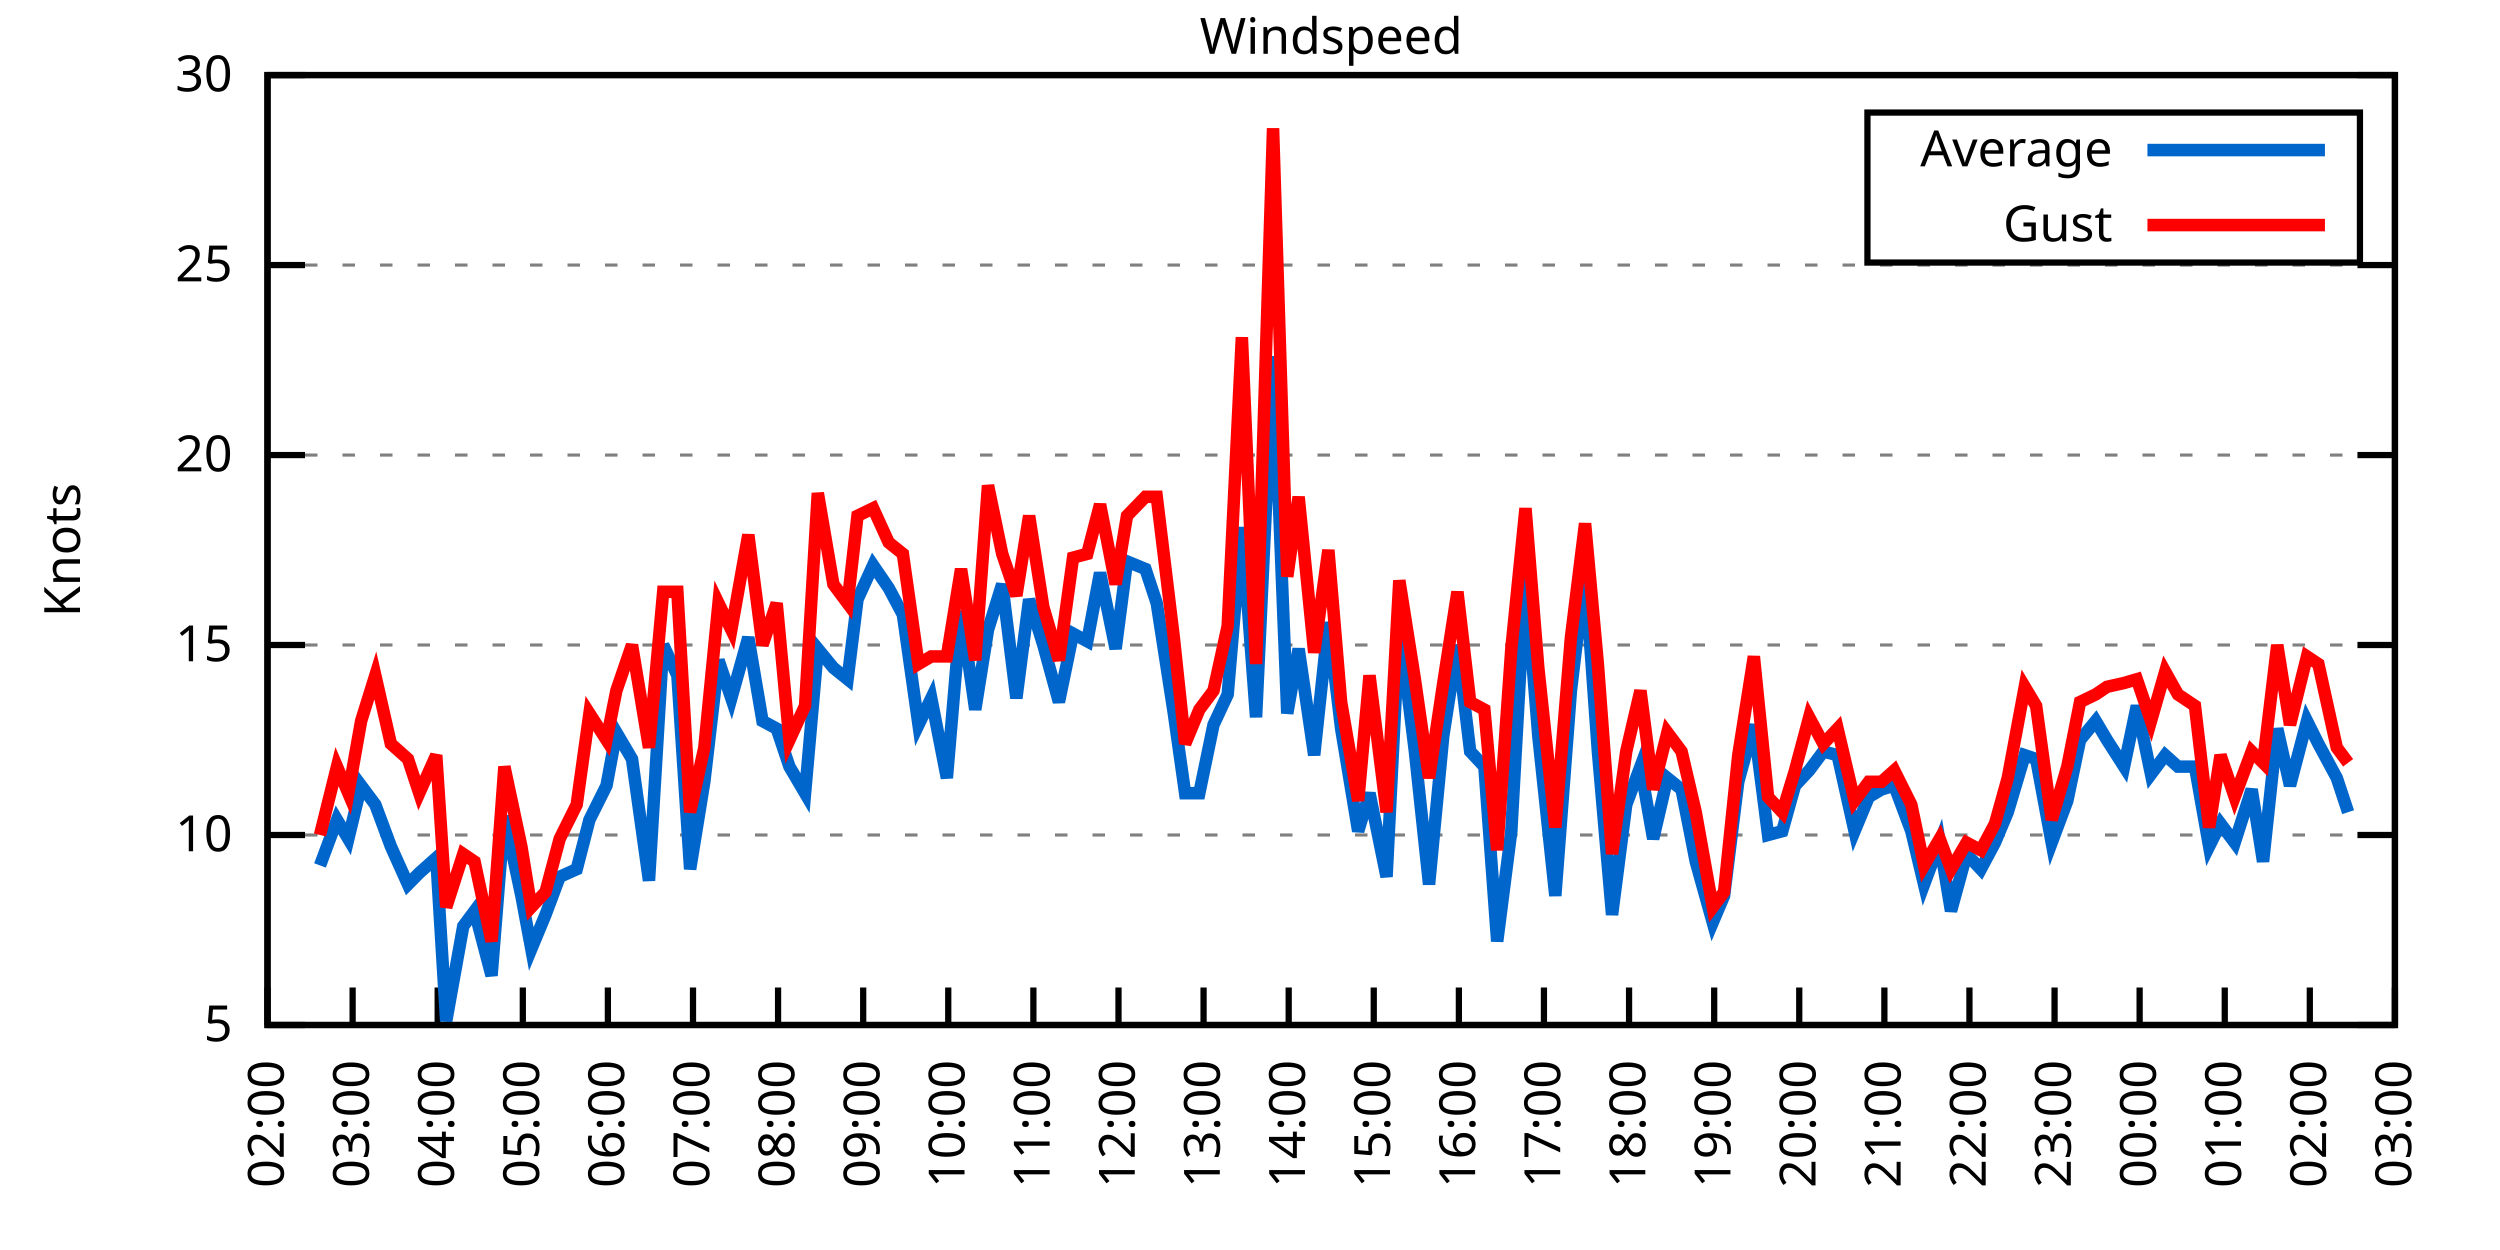
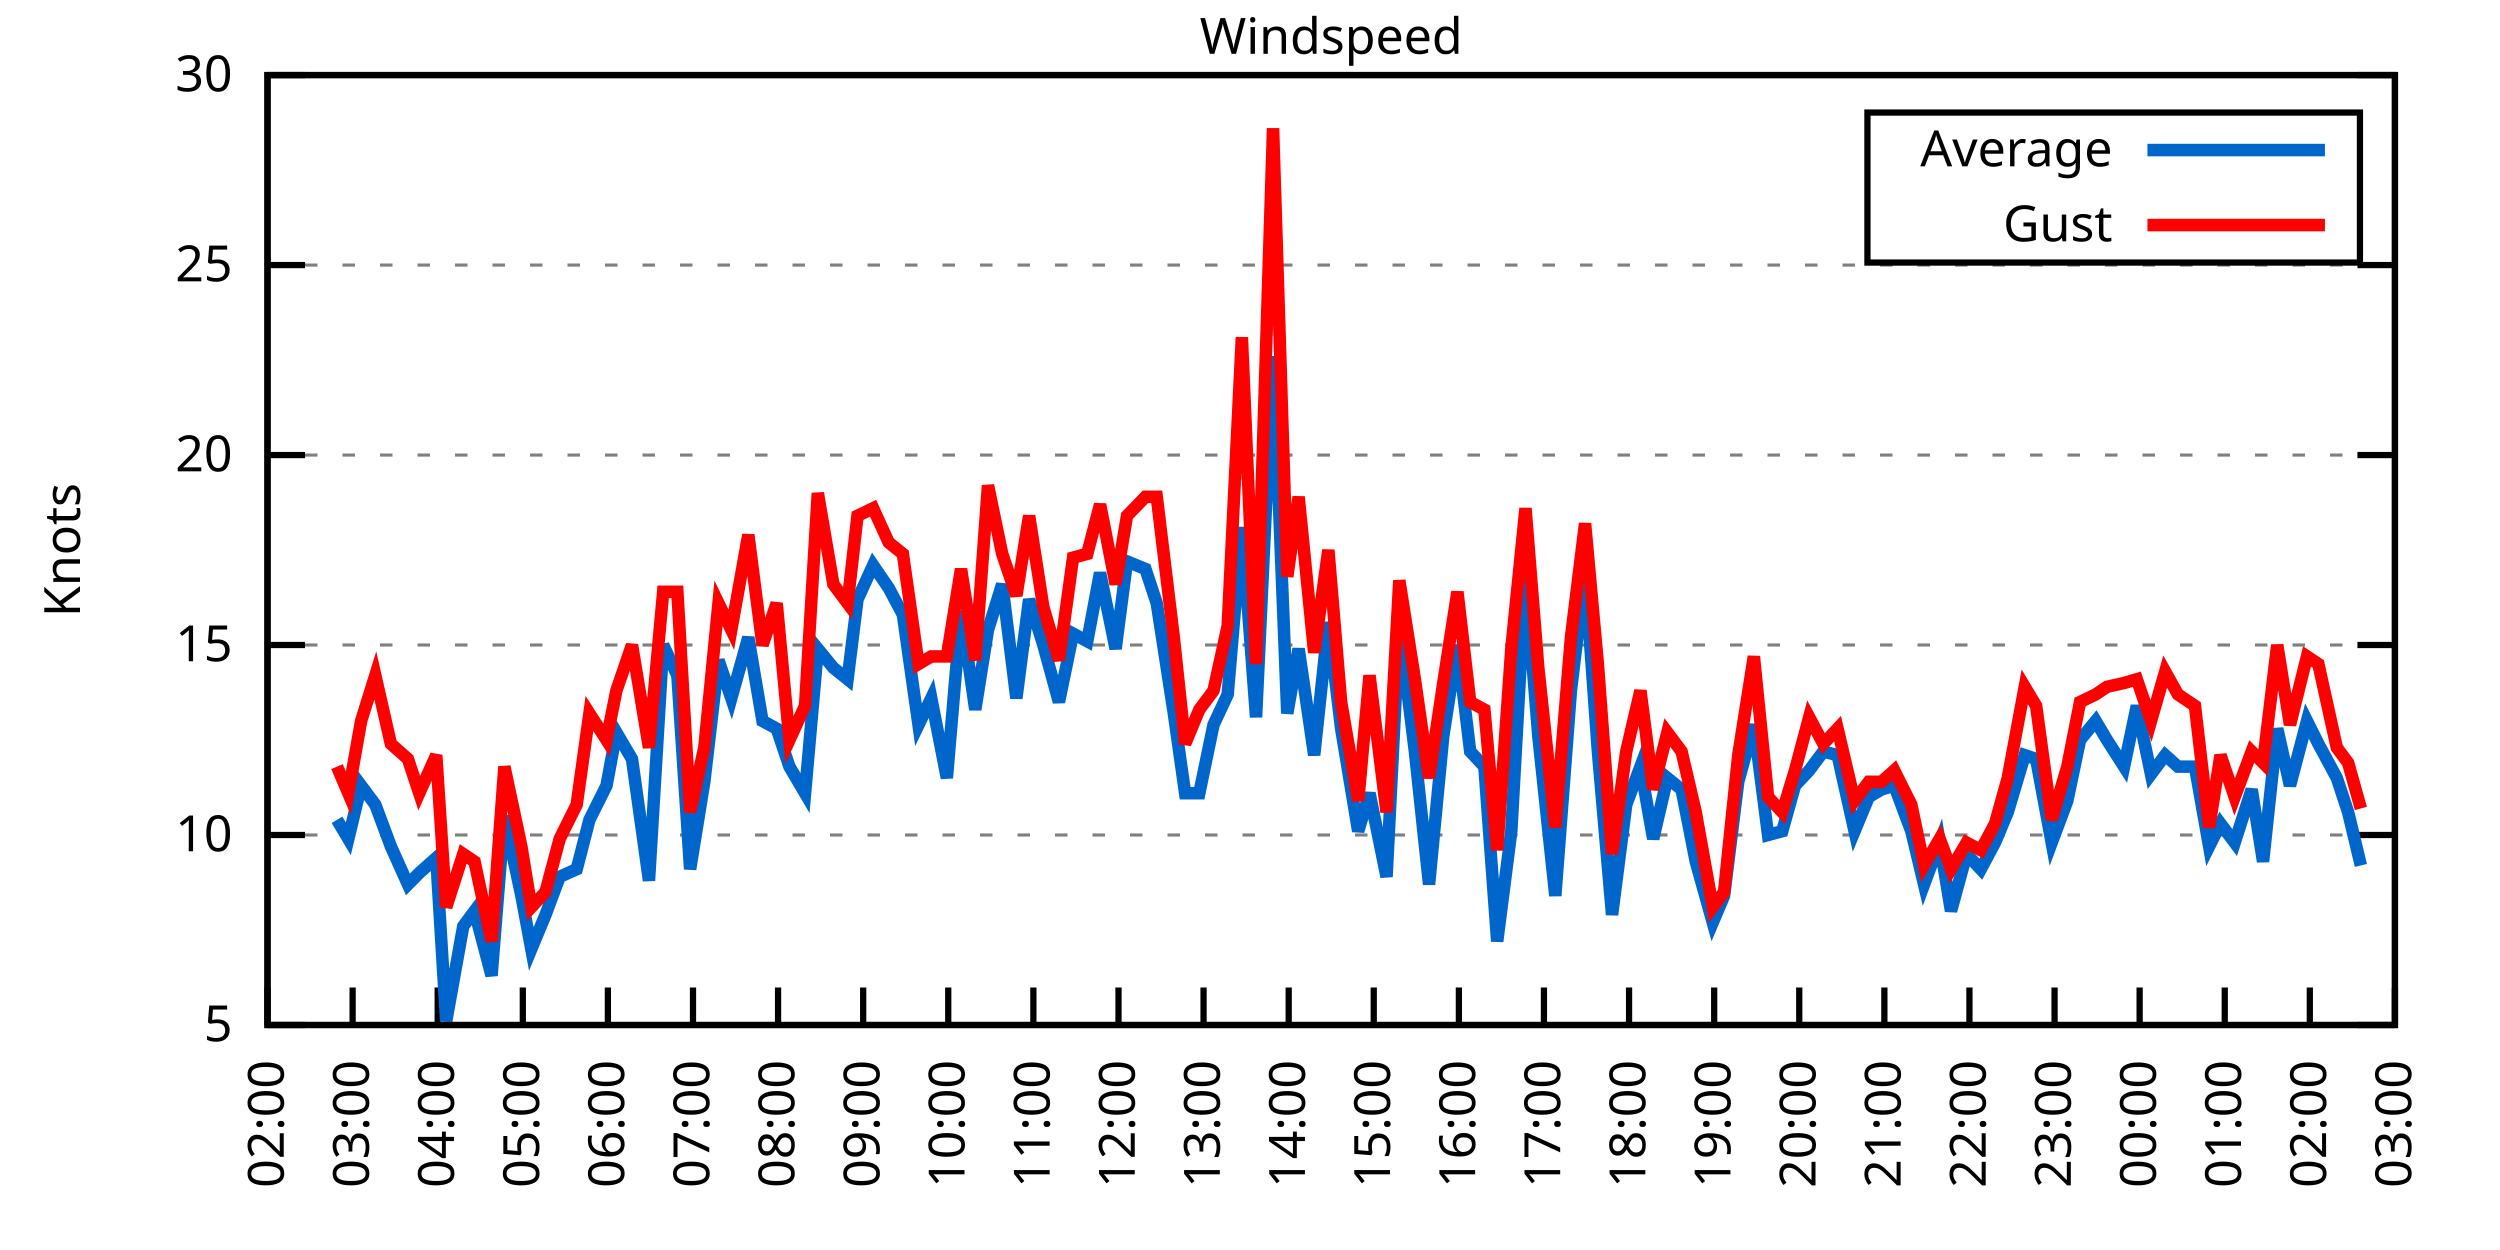
<svg xmlns="http://www.w3.org/2000/svg" xmlns:xlink="http://www.w3.org/1999/xlink" width="400" height="200" viewBox="0 0 400 200">
  <g id="gnuplot_canvas">
    <rect x="0" y="0" width="400" height="200" fill="none" />
    <defs>
      <circle id="gpDot" r="0.5" stroke-width="0.5" stroke="currentColor" />
      <path id="gpPt0" stroke-width="0.333" stroke="currentColor" d="M-1,0 h2 M0,-1 v2" />
      <path id="gpPt1" stroke-width="0.333" stroke="currentColor" d="M-1,-1 L1,1 M1,-1 L-1,1" />
      <path id="gpPt2" stroke-width="0.333" stroke="currentColor" d="M-1,0 L1,0 M0,-1 L0,1 M-1,-1 L1,1 M-1,1 L1,-1" />
      <rect id="gpPt3" stroke-width="0.333" stroke="currentColor" x="-1" y="-1" width="2" height="2" />
      <rect id="gpPt4" stroke-width="0.333" stroke="currentColor" fill="currentColor" x="-1" y="-1" width="2" height="2" />
      <circle id="gpPt5" stroke-width="0.333" stroke="currentColor" cx="0" cy="0" r="1" />
      <use xlink:href="#gpPt5" id="gpPt6" fill="currentColor" stroke="none" />
      <path id="gpPt7" stroke-width="0.333" stroke="currentColor" d="M0,-1.33 L-1.33,0.67 L1.33,0.67 z" />
      <use xlink:href="#gpPt7" id="gpPt8" fill="currentColor" stroke="none" />
      <use xlink:href="#gpPt7" id="gpPt9" stroke="currentColor" transform="rotate(180)" />
      <use xlink:href="#gpPt9" id="gpPt10" fill="currentColor" stroke="none" />
      <use xlink:href="#gpPt3" id="gpPt11" stroke="currentColor" transform="rotate(45)" />
      <use xlink:href="#gpPt11" id="gpPt12" fill="currentColor" stroke="none" />
      <path id="gpPt13" stroke-width="0.333" stroke="currentColor" d="M0,1.330 L1.265,0.411 L0.782,-1.067 L-0.782,-1.076 L-1.265,0.411 z" />
      <use xlink:href="#gpPt13" id="gpPt14" fill="currentColor" stroke="none" />
      <filter id="textbox" filterUnits="objectBoundingBox" x="0" y="0" height="1" width="1">
        <feFlood flood-color="white" flood-opacity="1" result="bgnd" />
        <feComposite in="SourceGraphic" in2="bgnd" operator="atop" />
      </filter>
      <filter id="greybox" filterUnits="objectBoundingBox" x="0" y="0" height="1" width="1">
        <feFlood flood-color="lightgrey" flood-opacity="1" result="grey" />
        <feComposite in="SourceGraphic" in2="grey" operator="atop" />
      </filter>
    </defs>
    <g fill="none" color="white" stroke="currentColor" stroke-width="1.00" stroke-linecap="butt" stroke-linejoin="miter">
</g>
    <g fill="none" color="black" stroke="currentColor" stroke-width="1.00" stroke-linecap="butt" stroke-linejoin="miter">
      <g stroke="none" shape-rendering="crispEdges">
        <polygon fill="rgb(255, 255, 255)" points="42.80,164.00 383.18,164.00 383.18,12.02 42.80,12.02 " />
      </g>
    </g>
    <g fill="none" color="black" stroke="currentColor" stroke-width="1.00" stroke-linecap="butt" stroke-linejoin="miter">
</g>
    <g fill="none" color="black" stroke="black" stroke-width="0.50" stroke-linecap="butt" stroke-linejoin="miter">
</g>
    <g fill="none" color="gray" stroke="currentColor" stroke-width="0.50" stroke-linecap="butt" stroke-linejoin="miter">
      <path stroke="gray" stroke-dasharray="2,4" class="gridline" d="M42.80,164.00 L383.19,164.00  " />
    </g>
    <g fill="none" color="gray" stroke="gray" stroke-width="1.00" stroke-linecap="butt" stroke-linejoin="miter">
</g>
    <g fill="none" color="black" stroke="currentColor" stroke-width="1.00" stroke-linecap="butt" stroke-linejoin="miter">
      <path stroke="black" d="M42.80,164.00 L48.80,164.00 M383.19,164.00 L377.19,164.00  " />
      <g transform="translate(37.20,166.60)" stroke="none" fill="black" font-family="Sans" font-size="8.00" text-anchor="end">
        <text>
          <tspan font-family="Sans"> 5</tspan>
        </text>
      </g>
    </g>
    <g fill="none" color="black" stroke="currentColor" stroke-width="1.00" stroke-linecap="butt" stroke-linejoin="miter">
</g>
    <g fill="none" color="black" stroke="black" stroke-width="0.50" stroke-linecap="butt" stroke-linejoin="miter">
</g>
    <g fill="none" color="gray" stroke="currentColor" stroke-width="0.50" stroke-linecap="butt" stroke-linejoin="miter">
      <path stroke="gray" stroke-dasharray="2,4" class="gridline" d="M42.80,133.60 L383.19,133.60  " />
    </g>
    <g fill="none" color="gray" stroke="gray" stroke-width="1.00" stroke-linecap="butt" stroke-linejoin="miter">
</g>
    <g fill="none" color="black" stroke="currentColor" stroke-width="1.00" stroke-linecap="butt" stroke-linejoin="miter">
      <path stroke="black" d="M42.80,133.60 L48.80,133.60 M383.19,133.60 L377.19,133.60  " />
      <g transform="translate(37.20,136.20)" stroke="none" fill="black" font-family="Sans" font-size="8.00" text-anchor="end">
        <text>
          <tspan font-family="Sans"> 10</tspan>
        </text>
      </g>
    </g>
    <g fill="none" color="black" stroke="currentColor" stroke-width="1.00" stroke-linecap="butt" stroke-linejoin="miter">
</g>
    <g fill="none" color="black" stroke="black" stroke-width="0.50" stroke-linecap="butt" stroke-linejoin="miter">
</g>
    <g fill="none" color="gray" stroke="currentColor" stroke-width="0.50" stroke-linecap="butt" stroke-linejoin="miter">
      <path stroke="gray" stroke-dasharray="2,4" class="gridline" d="M42.80,103.20 L383.19,103.20  " />
    </g>
    <g fill="none" color="gray" stroke="gray" stroke-width="1.00" stroke-linecap="butt" stroke-linejoin="miter">
</g>
    <g fill="none" color="black" stroke="currentColor" stroke-width="1.00" stroke-linecap="butt" stroke-linejoin="miter">
      <path stroke="black" d="M42.80,103.20 L48.80,103.20 M383.19,103.20 L377.19,103.20  " />
      <g transform="translate(37.20,105.80)" stroke="none" fill="black" font-family="Sans" font-size="8.00" text-anchor="end">
        <text>
          <tspan font-family="Sans"> 15</tspan>
        </text>
      </g>
    </g>
    <g fill="none" color="black" stroke="currentColor" stroke-width="1.00" stroke-linecap="butt" stroke-linejoin="miter">
</g>
    <g fill="none" color="black" stroke="black" stroke-width="0.50" stroke-linecap="butt" stroke-linejoin="miter">
</g>
    <g fill="none" color="gray" stroke="currentColor" stroke-width="0.50" stroke-linecap="butt" stroke-linejoin="miter">
      <path stroke="gray" stroke-dasharray="2,4" class="gridline" d="M42.80,72.81 L383.19,72.81  " />
    </g>
    <g fill="none" color="gray" stroke="gray" stroke-width="1.00" stroke-linecap="butt" stroke-linejoin="miter">
</g>
    <g fill="none" color="black" stroke="currentColor" stroke-width="1.00" stroke-linecap="butt" stroke-linejoin="miter">
      <path stroke="black" d="M42.80,72.81 L48.80,72.81 M383.19,72.81 L377.19,72.81  " />
      <g transform="translate(37.20,75.41)" stroke="none" fill="black" font-family="Sans" font-size="8.00" text-anchor="end">
        <text>
          <tspan font-family="Sans"> 20</tspan>
        </text>
      </g>
    </g>
    <g fill="none" color="black" stroke="currentColor" stroke-width="1.00" stroke-linecap="butt" stroke-linejoin="miter">
</g>
    <g fill="none" color="black" stroke="black" stroke-width="0.50" stroke-linecap="butt" stroke-linejoin="miter">
</g>
    <g fill="none" color="gray" stroke="currentColor" stroke-width="0.50" stroke-linecap="butt" stroke-linejoin="miter">
      <path stroke="gray" stroke-dasharray="2,4" class="gridline" d="M42.80,42.41 L383.19,42.41  " />
    </g>
    <g fill="none" color="gray" stroke="gray" stroke-width="1.00" stroke-linecap="butt" stroke-linejoin="miter">
</g>
    <g fill="none" color="black" stroke="currentColor" stroke-width="1.00" stroke-linecap="butt" stroke-linejoin="miter">
      <path stroke="black" d="M42.80,42.41 L48.80,42.41 M383.19,42.41 L377.19,42.41  " />
      <g transform="translate(37.20,45.01)" stroke="none" fill="black" font-family="Sans" font-size="8.00" text-anchor="end">
        <text>
          <tspan font-family="Sans"> 25</tspan>
        </text>
      </g>
    </g>
    <g fill="none" color="black" stroke="currentColor" stroke-width="1.00" stroke-linecap="butt" stroke-linejoin="miter">
</g>
    <g fill="none" color="black" stroke="black" stroke-width="0.50" stroke-linecap="butt" stroke-linejoin="miter">
</g>
    <g fill="none" color="gray" stroke="currentColor" stroke-width="0.50" stroke-linecap="butt" stroke-linejoin="miter">
      <path stroke="gray" stroke-dasharray="2,4" class="gridline" d="M42.80,12.01 L383.19,12.01  " />
    </g>
    <g fill="none" color="gray" stroke="gray" stroke-width="1.00" stroke-linecap="butt" stroke-linejoin="miter">
</g>
    <g fill="none" color="black" stroke="currentColor" stroke-width="1.00" stroke-linecap="butt" stroke-linejoin="miter">
      <path stroke="black" d="M42.80,12.01 L48.80,12.01 M383.19,12.01 L377.19,12.01  " />
      <g transform="translate(37.20,14.61)" stroke="none" fill="black" font-family="Sans" font-size="8.00" text-anchor="end">
        <text>
          <tspan font-family="Sans"> 30</tspan>
        </text>
      </g>
    </g>
    <g fill="none" color="black" stroke="currentColor" stroke-width="1.00" stroke-linecap="butt" stroke-linejoin="miter">
      <path stroke="black" d="M42.80,164.00 L42.80,158.00  " />
      <g transform="translate(45.40,169.60) rotate(270.00)" stroke="none" fill="black" font-family="Sans" font-size="8.00" text-anchor="end">
        <text>
          <tspan font-family="Sans">02:00</tspan>
        </text>
      </g>
    </g>
    <g fill="none" color="black" stroke="currentColor" stroke-width="1.00" stroke-linecap="butt" stroke-linejoin="miter">
      <path stroke="black" d="M56.42,164.00 L56.42,158.00  " />
      <g transform="translate(59.02,169.60) rotate(270.00)" stroke="none" fill="black" font-family="Sans" font-size="8.00" text-anchor="end">
        <text>
          <tspan font-family="Sans">03:00</tspan>
        </text>
      </g>
    </g>
    <g fill="none" color="black" stroke="currentColor" stroke-width="1.00" stroke-linecap="butt" stroke-linejoin="miter">
      <path stroke="black" d="M70.03,164.00 L70.03,158.00  " />
      <g transform="translate(72.63,169.60) rotate(270.00)" stroke="none" fill="black" font-family="Sans" font-size="8.00" text-anchor="end">
        <text>
          <tspan font-family="Sans">04:00</tspan>
        </text>
      </g>
    </g>
    <g fill="none" color="black" stroke="currentColor" stroke-width="1.00" stroke-linecap="butt" stroke-linejoin="miter">
      <path stroke="black" d="M83.65,164.00 L83.65,158.00  " />
      <g transform="translate(86.25,169.60) rotate(270.00)" stroke="none" fill="black" font-family="Sans" font-size="8.00" text-anchor="end">
        <text>
          <tspan font-family="Sans">05:00</tspan>
        </text>
      </g>
    </g>
    <g fill="none" color="black" stroke="currentColor" stroke-width="1.00" stroke-linecap="butt" stroke-linejoin="miter">
      <path stroke="black" d="M97.26,164.00 L97.26,158.00  " />
      <g transform="translate(99.86,169.60) rotate(270.00)" stroke="none" fill="black" font-family="Sans" font-size="8.00" text-anchor="end">
        <text>
          <tspan font-family="Sans">06:00</tspan>
        </text>
      </g>
    </g>
    <g fill="none" color="black" stroke="currentColor" stroke-width="1.00" stroke-linecap="butt" stroke-linejoin="miter">
      <path stroke="black" d="M110.88,164.00 L110.88,158.00  " />
      <g transform="translate(113.48,169.60) rotate(270.00)" stroke="none" fill="black" font-family="Sans" font-size="8.00" text-anchor="end">
        <text>
          <tspan font-family="Sans">07:00</tspan>
        </text>
      </g>
    </g>
    <g fill="none" color="black" stroke="currentColor" stroke-width="1.00" stroke-linecap="butt" stroke-linejoin="miter">
      <path stroke="black" d="M124.49,164.00 L124.49,158.00  " />
      <g transform="translate(127.09,169.60) rotate(270.00)" stroke="none" fill="black" font-family="Sans" font-size="8.00" text-anchor="end">
        <text>
          <tspan font-family="Sans">08:00</tspan>
        </text>
      </g>
    </g>
    <g fill="none" color="black" stroke="currentColor" stroke-width="1.00" stroke-linecap="butt" stroke-linejoin="miter">
      <path stroke="black" d="M138.11,164.00 L138.11,158.00  " />
      <g transform="translate(140.71,169.60) rotate(270.00)" stroke="none" fill="black" font-family="Sans" font-size="8.00" text-anchor="end">
        <text>
          <tspan font-family="Sans">09:00</tspan>
        </text>
      </g>
    </g>
    <g fill="none" color="black" stroke="currentColor" stroke-width="1.00" stroke-linecap="butt" stroke-linejoin="miter">
      <path stroke="black" d="M151.72,164.00 L151.72,158.00  " />
      <g transform="translate(154.32,169.60) rotate(270.00)" stroke="none" fill="black" font-family="Sans" font-size="8.00" text-anchor="end">
        <text>
          <tspan font-family="Sans">10:00</tspan>
        </text>
      </g>
    </g>
    <g fill="none" color="black" stroke="currentColor" stroke-width="1.00" stroke-linecap="butt" stroke-linejoin="miter">
      <path stroke="black" d="M165.34,164.00 L165.34,158.00  " />
      <g transform="translate(167.94,169.60) rotate(270.00)" stroke="none" fill="black" font-family="Sans" font-size="8.00" text-anchor="end">
        <text>
          <tspan font-family="Sans">11:00</tspan>
        </text>
      </g>
    </g>
    <g fill="none" color="black" stroke="currentColor" stroke-width="1.00" stroke-linecap="butt" stroke-linejoin="miter">
      <path stroke="black" d="M178.96,164.00 L178.96,158.00  " />
      <g transform="translate(181.56,169.60) rotate(270.00)" stroke="none" fill="black" font-family="Sans" font-size="8.00" text-anchor="end">
        <text>
          <tspan font-family="Sans">12:00</tspan>
        </text>
      </g>
    </g>
    <g fill="none" color="black" stroke="currentColor" stroke-width="1.00" stroke-linecap="butt" stroke-linejoin="miter">
      <path stroke="black" d="M192.57,164.00 L192.57,158.00  " />
      <g transform="translate(195.17,169.60) rotate(270.00)" stroke="none" fill="black" font-family="Sans" font-size="8.00" text-anchor="end">
        <text>
          <tspan font-family="Sans">13:00</tspan>
        </text>
      </g>
    </g>
    <g fill="none" color="black" stroke="currentColor" stroke-width="1.00" stroke-linecap="butt" stroke-linejoin="miter">
      <path stroke="black" d="M206.19,164.00 L206.19,158.00  " />
      <g transform="translate(208.79,169.60) rotate(270.00)" stroke="none" fill="black" font-family="Sans" font-size="8.00" text-anchor="end">
        <text>
          <tspan font-family="Sans">14:00</tspan>
        </text>
      </g>
    </g>
    <g fill="none" color="black" stroke="currentColor" stroke-width="1.00" stroke-linecap="butt" stroke-linejoin="miter">
      <path stroke="black" d="M219.80,164.00 L219.80,158.00  " />
      <g transform="translate(222.40,169.60) rotate(270.00)" stroke="none" fill="black" font-family="Sans" font-size="8.00" text-anchor="end">
        <text>
          <tspan font-family="Sans">15:00</tspan>
        </text>
      </g>
    </g>
    <g fill="none" color="black" stroke="currentColor" stroke-width="1.00" stroke-linecap="butt" stroke-linejoin="miter">
      <path stroke="black" d="M233.42,164.00 L233.42,158.00  " />
      <g transform="translate(236.02,169.60) rotate(270.00)" stroke="none" fill="black" font-family="Sans" font-size="8.00" text-anchor="end">
        <text>
          <tspan font-family="Sans">16:00</tspan>
        </text>
      </g>
    </g>
    <g fill="none" color="black" stroke="currentColor" stroke-width="1.00" stroke-linecap="butt" stroke-linejoin="miter">
      <path stroke="black" d="M247.03,164.00 L247.03,158.00  " />
      <g transform="translate(249.63,169.60) rotate(270.00)" stroke="none" fill="black" font-family="Sans" font-size="8.00" text-anchor="end">
        <text>
          <tspan font-family="Sans">17:00</tspan>
        </text>
      </g>
    </g>
    <g fill="none" color="black" stroke="currentColor" stroke-width="1.00" stroke-linecap="butt" stroke-linejoin="miter">
      <path stroke="black" d="M260.65,164.00 L260.65,158.00  " />
      <g transform="translate(263.25,169.60) rotate(270.00)" stroke="none" fill="black" font-family="Sans" font-size="8.00" text-anchor="end">
        <text>
          <tspan font-family="Sans">18:00</tspan>
        </text>
      </g>
    </g>
    <g fill="none" color="black" stroke="currentColor" stroke-width="1.00" stroke-linecap="butt" stroke-linejoin="miter">
      <path stroke="black" d="M274.27,164.00 L274.27,158.00  " />
      <g transform="translate(276.87,169.60) rotate(270.00)" stroke="none" fill="black" font-family="Sans" font-size="8.00" text-anchor="end">
        <text>
          <tspan font-family="Sans">19:00</tspan>
        </text>
      </g>
    </g>
    <g fill="none" color="black" stroke="currentColor" stroke-width="1.00" stroke-linecap="butt" stroke-linejoin="miter">
      <path stroke="black" d="M287.88,164.00 L287.88,158.00  " />
      <g transform="translate(290.48,169.60) rotate(270.00)" stroke="none" fill="black" font-family="Sans" font-size="8.00" text-anchor="end">
        <text>
          <tspan font-family="Sans">20:00</tspan>
        </text>
      </g>
    </g>
    <g fill="none" color="black" stroke="currentColor" stroke-width="1.00" stroke-linecap="butt" stroke-linejoin="miter">
      <path stroke="black" d="M301.50,164.00 L301.50,158.00  " />
      <g transform="translate(304.10,169.60) rotate(270.00)" stroke="none" fill="black" font-family="Sans" font-size="8.00" text-anchor="end">
        <text>
          <tspan font-family="Sans">21:00</tspan>
        </text>
      </g>
    </g>
    <g fill="none" color="black" stroke="currentColor" stroke-width="1.00" stroke-linecap="butt" stroke-linejoin="miter">
      <path stroke="black" d="M315.11,164.00 L315.11,158.00  " />
      <g transform="translate(317.71,169.60) rotate(270.00)" stroke="none" fill="black" font-family="Sans" font-size="8.00" text-anchor="end">
        <text>
          <tspan font-family="Sans">22:00</tspan>
        </text>
      </g>
    </g>
    <g fill="none" color="black" stroke="currentColor" stroke-width="1.00" stroke-linecap="butt" stroke-linejoin="miter">
      <path stroke="black" d="M328.73,164.00 L328.73,158.00  " />
      <g transform="translate(331.33,169.60) rotate(270.00)" stroke="none" fill="black" font-family="Sans" font-size="8.00" text-anchor="end">
        <text>
          <tspan font-family="Sans">23:00</tspan>
        </text>
      </g>
    </g>
    <g fill="none" color="black" stroke="currentColor" stroke-width="1.00" stroke-linecap="butt" stroke-linejoin="miter">
      <path stroke="black" d="M342.34,164.00 L342.34,158.00  " />
      <g transform="translate(344.94,169.60) rotate(270.00)" stroke="none" fill="black" font-family="Sans" font-size="8.00" text-anchor="end">
        <text>
          <tspan font-family="Sans">00:00</tspan>
        </text>
      </g>
    </g>
    <g fill="none" color="black" stroke="currentColor" stroke-width="1.00" stroke-linecap="butt" stroke-linejoin="miter">
      <path stroke="black" d="M355.96,164.00 L355.96,158.00  " />
      <g transform="translate(358.56,169.60) rotate(270.00)" stroke="none" fill="black" font-family="Sans" font-size="8.00" text-anchor="end">
        <text>
          <tspan font-family="Sans">01:00</tspan>
        </text>
      </g>
    </g>
    <g fill="none" color="black" stroke="currentColor" stroke-width="1.00" stroke-linecap="butt" stroke-linejoin="miter">
      <path stroke="black" d="M369.57,164.00 L369.57,158.00  " />
      <g transform="translate(372.17,169.60) rotate(270.00)" stroke="none" fill="black" font-family="Sans" font-size="8.00" text-anchor="end">
        <text>
          <tspan font-family="Sans">02:00</tspan>
        </text>
      </g>
    </g>
    <g fill="none" color="black" stroke="currentColor" stroke-width="1.00" stroke-linecap="butt" stroke-linejoin="miter">
      <path stroke="black" d="M383.19,164.00 L383.19,158.00  " />
      <g transform="translate(385.79,169.60) rotate(270.00)" stroke="none" fill="black" font-family="Sans" font-size="8.00" text-anchor="end">
        <text>
          <tspan font-family="Sans">03:00</tspan>
        </text>
      </g>
    </g>
    <g fill="none" color="black" stroke="currentColor" stroke-width="1.00" stroke-linecap="butt" stroke-linejoin="miter">
</g>
    <g fill="none" color="black" stroke="currentColor" stroke-width="1.00" stroke-linecap="butt" stroke-linejoin="miter">
      <path stroke="black" d="M42.80,12.01 L42.80,164.00 L383.19,164.00 L383.19,12.01 L42.80,12.01 Z  " />
    </g>
    <g fill="none" color="black" stroke="currentColor" stroke-width="1.00" stroke-linecap="butt" stroke-linejoin="miter">
</g>
    <g fill="none" color="black" stroke="currentColor" stroke-width="1.00" stroke-linecap="butt" stroke-linejoin="miter">
      <path stroke="black" d="M298.79,42.01 L298.79,18.01 L377.59,18.01 L377.59,42.01 L298.79,42.01 Z  " />
    </g>
    <g id="Windspeed_plot_1">
      <g fill="none" color="white" stroke="black" stroke-width="2.00" stroke-linecap="butt" stroke-linejoin="miter">
</g>
      <g fill="none" color="black" stroke="currentColor" stroke-width="2.00" stroke-linecap="butt" stroke-linejoin="miter">
        <g transform="translate(337.99,26.61)" stroke="none" fill="black" font-family="Sans" font-size="8.00" text-anchor="end">
          <text>
            <tspan font-family="Sans">Average</tspan>
          </text>
        </g>
      </g>
      <g fill="none" color="black" stroke="currentColor" stroke-width="2.00" stroke-linecap="butt" stroke-linejoin="miter">
-         <path stroke="rgb(  0, 102, 204)" d="M343.59,24.01 L371.99,24.01 M51.20,138.47 L53.92,131.17 L55.73,134.21 L57.78,125.70 L60.05,128.74 L62.54,135.43   L65.27,141.51 L67.08,139.68 L69.80,137.25 L71.39,163.39 L74.12,148.19 L75.93,145.76 L78.65,156.10 L80.70,130.56   L83.42,143.33 L85.01,151.84 L87.28,146.37 L89.55,140.29 L92.27,139.07 L94.31,131.17 L97.04,125.70 L98.62,117.19   L101.12,121.44 L103.84,140.90 L106.11,103.20 L108.38,108.07 L110.42,139.07 L112.69,125.09 L114.96,105.64 L117.01,111.72   L119.73,101.99 L122.00,115.36 L124.27,116.58 L126.31,122.66 L128.81,126.91 L130.85,103.81 L133.34,106.85 L135.61,108.68   L137.20,95.91 L139.70,90.44 L142.19,94.08 L144.46,98.34 L146.96,115.97 L149.00,111.72 L151.50,124.48 L153.77,97.73   L156.04,113.54 L158.08,100.77 L160.35,93.48 L162.62,111.72 L164.66,95.91 L166.93,103.20 L169.43,112.32 L171.69,101.38   L173.96,102.60 L176.01,91.65 L178.50,103.81 L180.32,89.83 L183.27,91.04 L185.08,96.52 L187.81,114.15 L189.62,126.91   L191.89,126.91 L194.16,115.97 L196.43,111.11 L198.70,84.36 L200.97,114.76 L203.69,57.00 L205.96,114.15 L207.78,103.81   L210.27,120.83 L212.54,99.56 L214.58,116.58 L217.31,132.99 L219.12,126.91 L221.85,140.29 L223.89,100.16 L226.38,120.23   L228.65,141.51 L230.92,117.80 L233.19,103.20 L235.23,120.23 L237.50,122.66 L239.55,150.62 L241.81,132.99 L244.08,92.26   L246.13,117.80 L248.85,143.33 L251.35,110.50 L253.61,91.65 L255.66,120.23 L257.93,146.37 L260.20,128.74 L262.47,122.66   L264.51,134.21 L266.78,124.48 L269.05,126.31 L271.32,137.86 L274.04,147.59 L275.85,143.33 L278.12,125.09 L280.62,115.97   L282.89,133.60 L285.16,132.99 L287.20,125.70 L289.47,123.27 L291.74,120.23 L294.01,120.83 L296.73,132.99 L299.00,127.52   L301.04,126.31 L303.08,125.70 L305.81,132.99 L307.85,141.51 L310.35,134.82 L312.16,145.76 L314.66,136.64 L316.93,139.07   L319.20,134.82 L321.24,129.95 L323.96,120.83 L325.78,121.44 L328.27,134.82 L330.77,128.13 L332.81,118.40 L335.31,115.36   L337.12,118.40 L339.85,122.66 L341.89,112.93 L344.16,123.87 L346.43,120.83 L348.47,122.66 L351.19,122.66 L353.46,135.43   L355.28,131.78 L357.55,134.82 L360.27,126.31 L362.09,137.86 L364.36,116.58 L366.40,125.70 L369.12,115.36 L370.94,119.01   L373.89,124.48 L375.70,129.95  " />
+         <path stroke="rgb(  0, 102, 204)" d="M343.59,24.01 L371.99,24.01 M53.92,131.17 L55.73,134.21 L57.78,125.70 L60.05,128.74 L62.54,135.43 L65.27,141.51   L67.08,139.68 L69.80,137.25 L71.39,163.39 L74.12,148.19 L75.93,145.76 L78.65,156.10 L80.70,130.56 L83.42,143.33   L85.01,151.84 L87.28,146.37 L89.55,140.29 L92.27,139.07 L94.31,131.17 L97.04,125.70 L98.62,117.19 L101.12,121.44   L103.84,140.90 L106.11,103.20 L108.38,108.07 L110.42,139.07 L112.69,125.09 L114.96,105.64 L117.01,111.72 L119.73,101.99   L122.00,115.36 L124.27,116.58 L126.31,122.66 L128.81,126.91 L130.85,103.81 L133.34,106.85 L135.61,108.68 L137.20,95.91   L139.70,90.44 L142.19,94.08 L144.46,98.34 L146.96,115.97 L149.00,111.72 L151.50,124.48 L153.77,97.73 L156.04,113.54   L158.08,100.77 L160.35,93.48 L162.62,111.72 L164.66,95.91 L166.93,103.20 L169.43,112.32 L171.69,101.38 L173.96,102.60   L176.01,91.65 L178.50,103.81 L180.32,89.83 L183.27,91.04 L185.08,96.52 L187.81,114.15 L189.62,126.91 L191.89,126.91   L194.16,115.97 L196.43,111.11 L198.70,84.36 L200.97,114.76 L203.69,57.00 L205.96,114.15 L207.78,103.81 L210.27,120.83   L212.54,99.56 L214.58,116.58 L217.31,132.99 L219.12,126.91 L221.85,140.29 L223.89,100.16 L226.38,120.23 L228.65,141.51   L230.92,117.80 L233.19,103.20 L235.23,120.23 L237.50,122.66 L239.55,150.62 L241.81,132.99 L244.08,92.26 L246.13,117.80   L248.85,143.33 L251.35,110.50 L253.61,91.65 L255.66,120.23 L257.93,146.37 L260.20,128.74 L262.47,122.66 L264.51,134.21   L266.78,124.48 L269.05,126.31 L271.32,137.86 L274.04,147.59 L275.85,143.33 L278.12,125.09 L280.62,115.97 L282.89,133.60   L285.16,132.99 L287.20,125.70 L289.47,123.27 L291.74,120.23 L294.01,120.83 L296.73,132.99 L299.00,127.52 L301.04,126.31   L303.08,125.70 L305.81,132.99 L307.85,141.51 L310.35,134.82 L312.16,145.76 L314.66,136.64 L316.93,139.07 L319.20,134.82   L321.24,129.95 L323.96,120.83 L325.78,121.44 L328.27,134.82 L330.77,128.13 L332.81,118.40 L335.31,115.36 L337.12,118.40   L339.85,122.66 L341.89,112.93 L344.16,123.87 L346.43,120.83 L348.47,122.66 L351.19,122.66 L353.46,135.43 L355.28,131.78   L357.55,134.82 L360.27,126.31 L362.09,137.86 L364.36,116.58 L366.40,125.70 L369.12,115.36 L370.94,119.01 L373.89,124.48   L375.70,129.95 L377.74,138.47  " />
      </g>
    </g>
    <g id="Windspeed_plot_2">
      <g fill="none" color="black" stroke="currentColor" stroke-width="2.00" stroke-linecap="butt" stroke-linejoin="miter">
        <g transform="translate(337.99,38.61)" stroke="none" fill="black" font-family="Sans" font-size="8.00" text-anchor="end">
          <text>
            <tspan font-family="Sans">Gust</tspan>
          </text>
        </g>
      </g>
      <g fill="none" color="black" stroke="currentColor" stroke-width="2.00" stroke-linecap="butt" stroke-linejoin="miter">
-         <path stroke="rgb(255,   0,   0)" d="M343.59,36.01 L371.99,36.01 M51.20,133.60 L53.92,122.66 L55.73,126.91 L57.78,115.36 L60.05,108.07 L62.54,119.01   L65.27,121.44 L67.08,126.91 L69.80,120.83 L71.39,145.15 L74.12,136.64 L75.93,137.86 L78.65,150.62 L80.70,122.66   L83.42,135.43 L85.01,145.15 L87.28,142.72 L89.55,134.21 L92.27,128.74 L94.31,114.15 L97.04,118.40 L98.62,110.50   L101.12,103.20 L103.84,119.62 L106.11,94.69 L108.38,94.69 L110.42,129.95 L112.69,119.62 L114.96,96.52 L117.01,100.77   L119.73,85.57 L122.00,103.20 L124.27,96.52 L126.31,118.40 L128.81,112.93 L130.85,78.89 L133.34,93.48 L135.61,96.52   L137.20,82.53 L139.70,81.32 L142.19,86.79 L144.46,88.61 L146.96,106.24 L149.00,105.03 L151.50,105.03 L153.77,91.04   L156.04,105.64 L158.08,77.67 L160.35,88.61 L162.62,95.30 L164.66,82.53 L166.93,97.12 L169.43,105.64 L171.69,89.22   L173.96,88.61 L176.01,80.71 L178.50,93.48 L180.32,82.53 L183.27,79.49 L185.08,79.49 L187.81,101.99 L189.62,119.01   L191.89,113.54 L194.16,110.50 L196.43,100.16 L198.70,53.96 L200.97,106.24 L203.69,20.52 L205.96,92.26 L207.78,79.49   L210.27,104.42 L212.54,88.00 L214.58,112.32 L217.31,128.13 L219.12,108.07 L221.85,129.95 L223.89,92.87 L226.38,108.68   L228.65,124.48 L230.92,109.28 L233.19,94.69 L235.23,112.32 L237.50,113.54 L239.55,136.03 L241.81,103.81 L244.08,81.32   L246.13,106.85 L248.85,132.39 L251.35,101.99 L253.61,83.75 L255.66,106.24 L257.93,136.64 L260.20,120.23 L262.47,110.50   L264.51,126.31 L266.78,117.19 L269.05,120.23 L271.32,129.95 L274.04,145.15 L275.85,142.72 L278.12,120.83 L280.62,105.03   L282.89,127.52 L285.16,129.95 L287.20,123.27 L289.47,114.76 L291.74,119.01 L294.01,116.58 L296.73,128.13 L299.00,125.09   L301.04,125.09 L303.08,123.27 L305.81,128.74 L307.85,138.47 L310.35,134.21 L312.16,139.07 L314.66,134.82 L316.93,136.03   L319.20,131.78 L321.24,124.48 L323.96,109.89 L325.78,112.93 L328.27,131.17 L330.77,122.66 L332.81,112.32 L335.31,111.11   L337.12,109.89 L339.85,109.28 L341.89,108.68 L344.16,115.36 L346.43,107.46 L348.47,111.11 L351.19,112.93 L353.46,132.39   L355.28,120.83 L357.55,127.52 L360.27,120.23 L362.09,122.05 L364.36,103.20 L366.40,115.97 L369.12,105.03 L370.94,106.24   L373.89,119.62 L375.70,122.05  " />
+         <path stroke="rgb(255,   0,   0)" d="M343.59,36.01 L371.99,36.01 M53.92,122.66 L55.73,126.91 L57.78,115.36 L60.05,108.07 L62.54,119.01 L65.27,121.44   L67.08,126.91 L69.80,120.83 L71.39,145.15 L74.12,136.64 L75.93,137.86 L78.65,150.62 L80.70,122.66 L83.42,135.43   L85.01,145.15 L87.28,142.72 L89.55,134.21 L92.27,128.74 L94.31,114.15 L97.04,118.40 L98.62,110.50 L101.12,103.20   L103.84,119.62 L106.11,94.69 L108.38,94.69 L110.42,129.95 L112.69,119.62 L114.96,96.52 L117.01,100.77 L119.73,85.57   L122.00,103.20 L124.27,96.52 L126.31,118.40 L128.81,112.93 L130.85,78.89 L133.34,93.48 L135.61,96.52 L137.20,82.53   L139.70,81.32 L142.19,86.79 L144.46,88.61 L146.96,106.24 L149.00,105.03 L151.50,105.03 L153.77,91.04 L156.04,105.64   L158.08,77.67 L160.35,88.61 L162.62,95.30 L164.66,82.53 L166.93,97.12 L169.43,105.64 L171.69,89.22 L173.96,88.61   L176.01,80.71 L178.50,93.48 L180.32,82.53 L183.27,79.49 L185.08,79.49 L187.81,101.99 L189.62,119.01 L191.89,113.54   L194.16,110.50 L196.43,100.16 L198.70,53.96 L200.97,106.24 L203.69,20.52 L205.96,92.26 L207.78,79.49 L210.27,104.42   L212.54,88.00 L214.58,112.32 L217.31,128.13 L219.12,108.07 L221.85,129.95 L223.89,92.87 L226.38,108.68 L228.65,124.48   L230.92,109.28 L233.19,94.69 L235.23,112.32 L237.50,113.54 L239.55,136.03 L241.81,103.81 L244.08,81.32 L246.13,106.85   L248.85,132.39 L251.35,101.99 L253.61,83.75 L255.66,106.24 L257.93,136.64 L260.20,120.23 L262.47,110.50 L264.51,126.31   L266.78,117.19 L269.05,120.23 L271.32,129.95 L274.04,145.15 L275.85,142.72 L278.12,120.83 L280.62,105.03 L282.89,127.52   L285.16,129.95 L287.20,123.27 L289.47,114.76 L291.74,119.01 L294.01,116.58 L296.73,128.13 L299.00,125.09 L301.04,125.09   L303.08,123.27 L305.81,128.74 L307.85,138.47 L310.35,134.21 L312.16,139.07 L314.66,134.82 L316.93,136.03 L319.20,131.78   L321.24,124.48 L323.96,109.89 L325.78,112.93 L328.27,131.17 L330.77,122.66 L332.81,112.32 L335.31,111.11 L337.12,109.89   L339.85,109.28 L341.89,108.68 L344.16,115.36 L346.43,107.46 L348.47,111.11 L351.19,112.93 L353.46,132.39 L355.28,120.83   L357.55,127.52 L360.27,120.23 L362.09,122.05 L364.36,103.20 L366.40,115.97 L369.12,105.03 L370.94,106.24 L373.89,119.62   L375.70,122.05 L377.74,129.35  " />
      </g>
    </g>
    <g fill="none" color="black" stroke="currentColor" stroke-width="2.00" stroke-linecap="butt" stroke-linejoin="miter">
</g>
    <g fill="none" color="black" stroke="black" stroke-width="1.00" stroke-linecap="butt" stroke-linejoin="miter">
</g>
    <g fill="none" color="black" stroke="currentColor" stroke-width="1.00" stroke-linecap="butt" stroke-linejoin="miter">
      <path stroke="black" d="M42.80,12.01 L42.80,164.00 L383.19,164.00 L383.19,12.01 L42.80,12.01 Z  " />
      <g transform="translate(12.80,88.01) rotate(270.00)" stroke="none" fill="black" font-family="Sans" font-size="8.00" text-anchor="middle">
        <text>
          <tspan font-family="Sans">Knots</tspan>
        </text>
      </g>
    </g>
    <g fill="none" color="black" stroke="currentColor" stroke-width="1.00" stroke-linecap="butt" stroke-linejoin="miter">
</g>
    <g fill="none" color="black" stroke="currentColor" stroke-width="1.00" stroke-linecap="butt" stroke-linejoin="miter">
      <g transform="translate(212.99,8.61)" stroke="none" fill="black" font-family="Sans" font-size="8.00" text-anchor="middle">
        <text>
          <tspan font-family="Sans">Windspeed</tspan>
        </text>
      </g>
    </g>
    <g fill="none" color="black" stroke="currentColor" stroke-width="1.00" stroke-linecap="butt" stroke-linejoin="miter">
</g>
  </g>
</svg>
